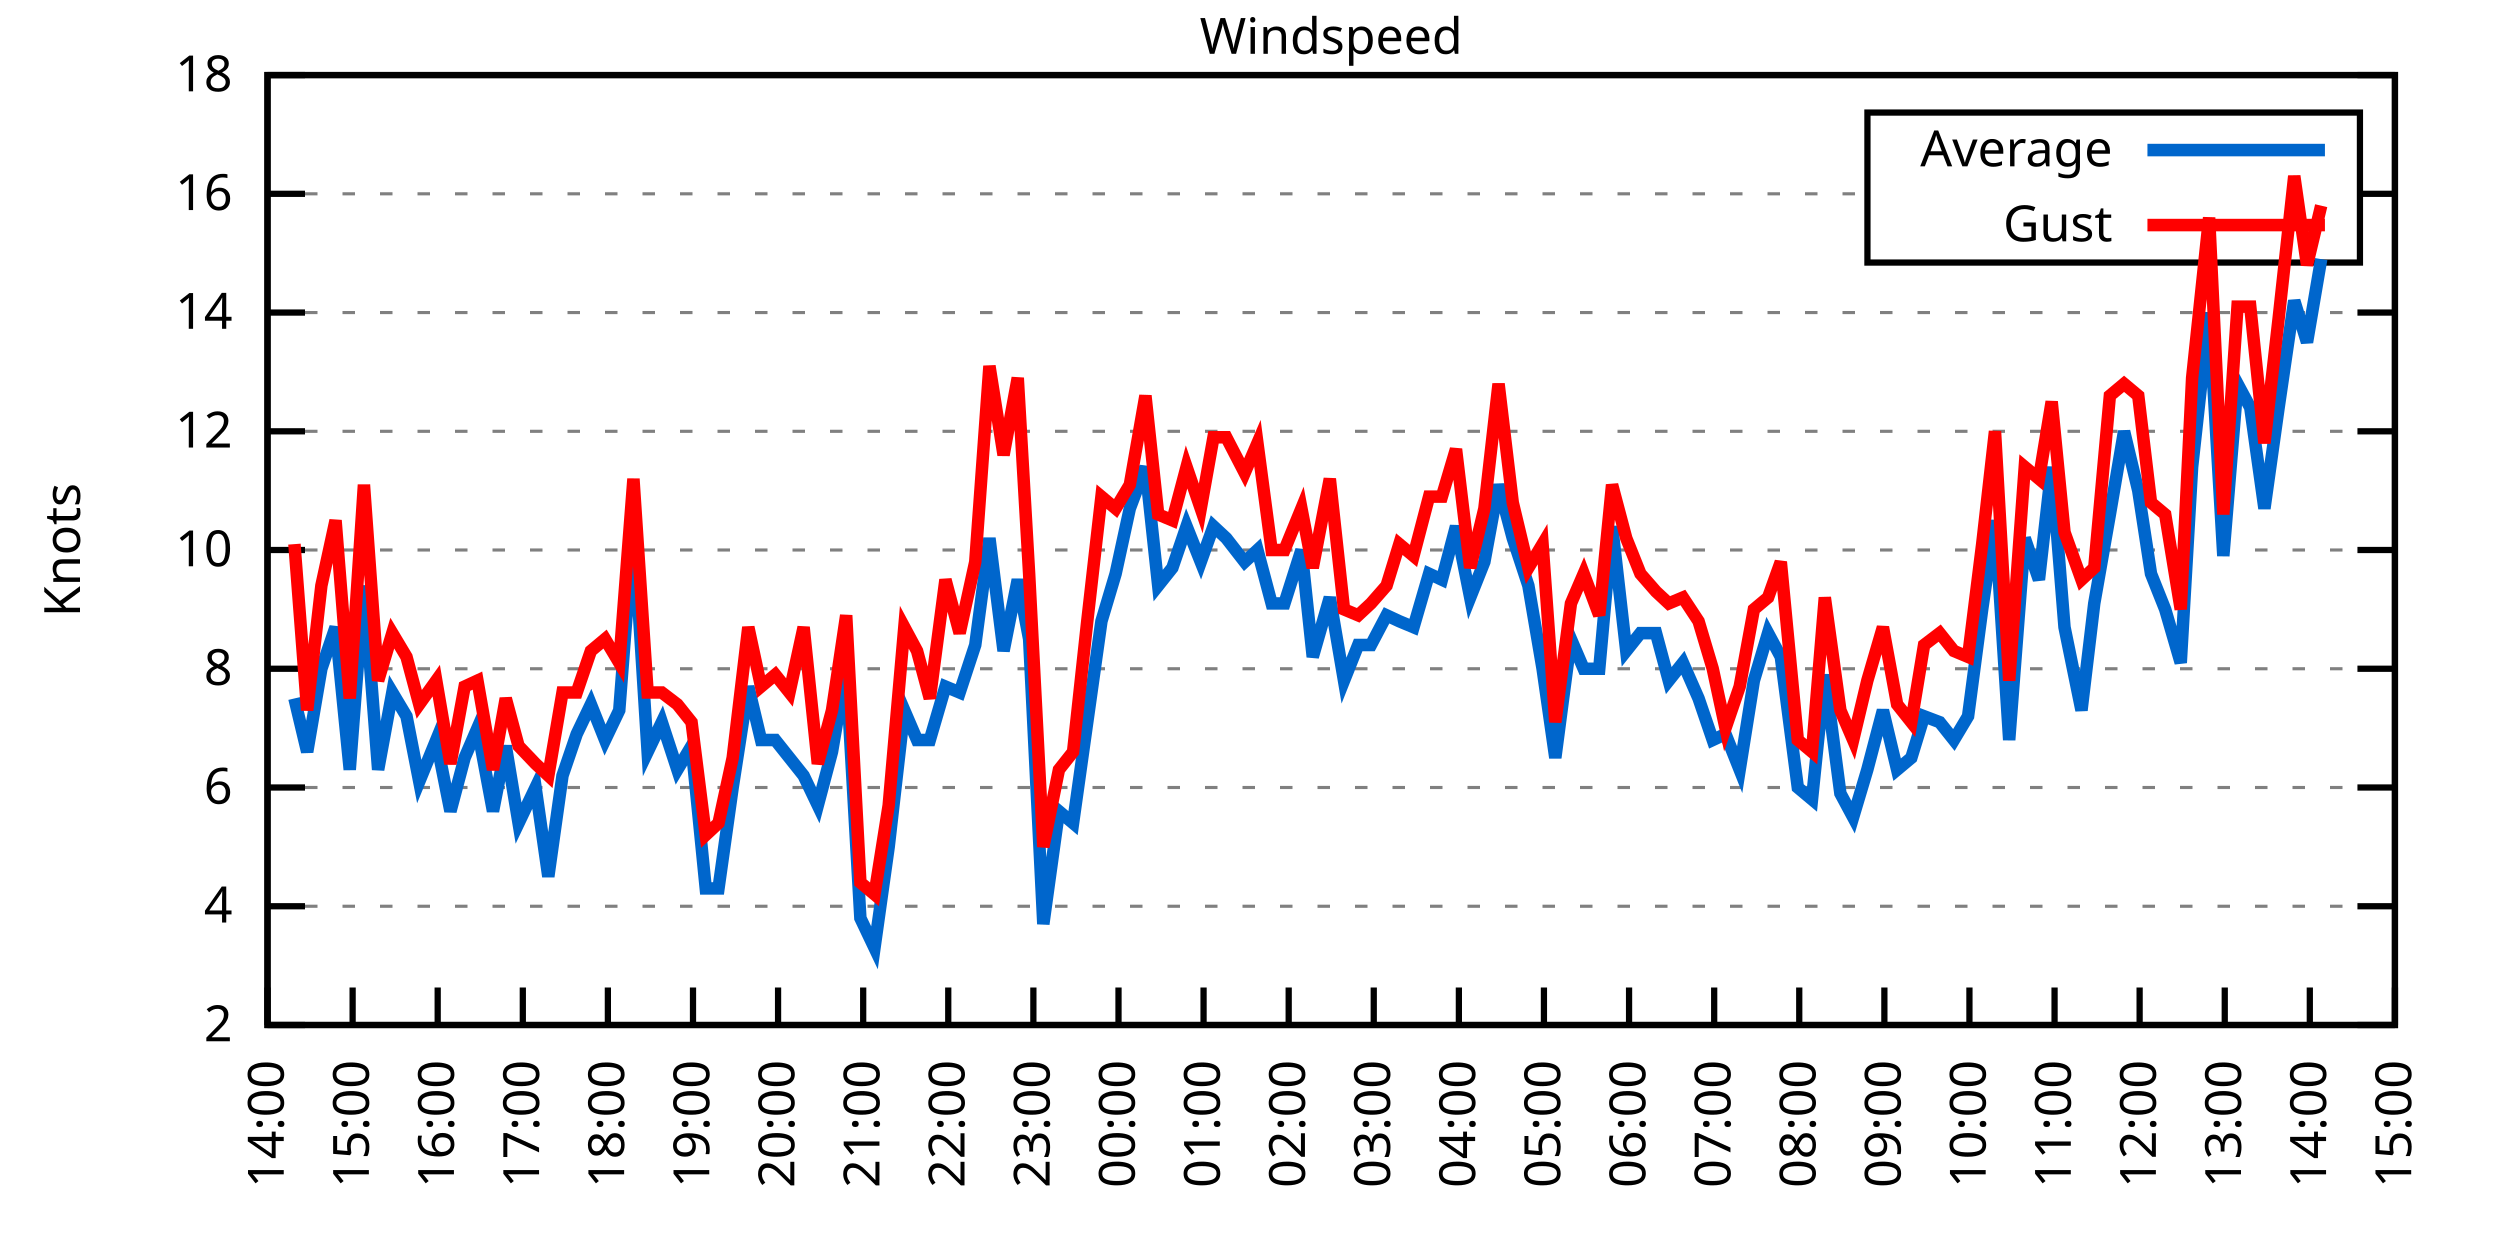
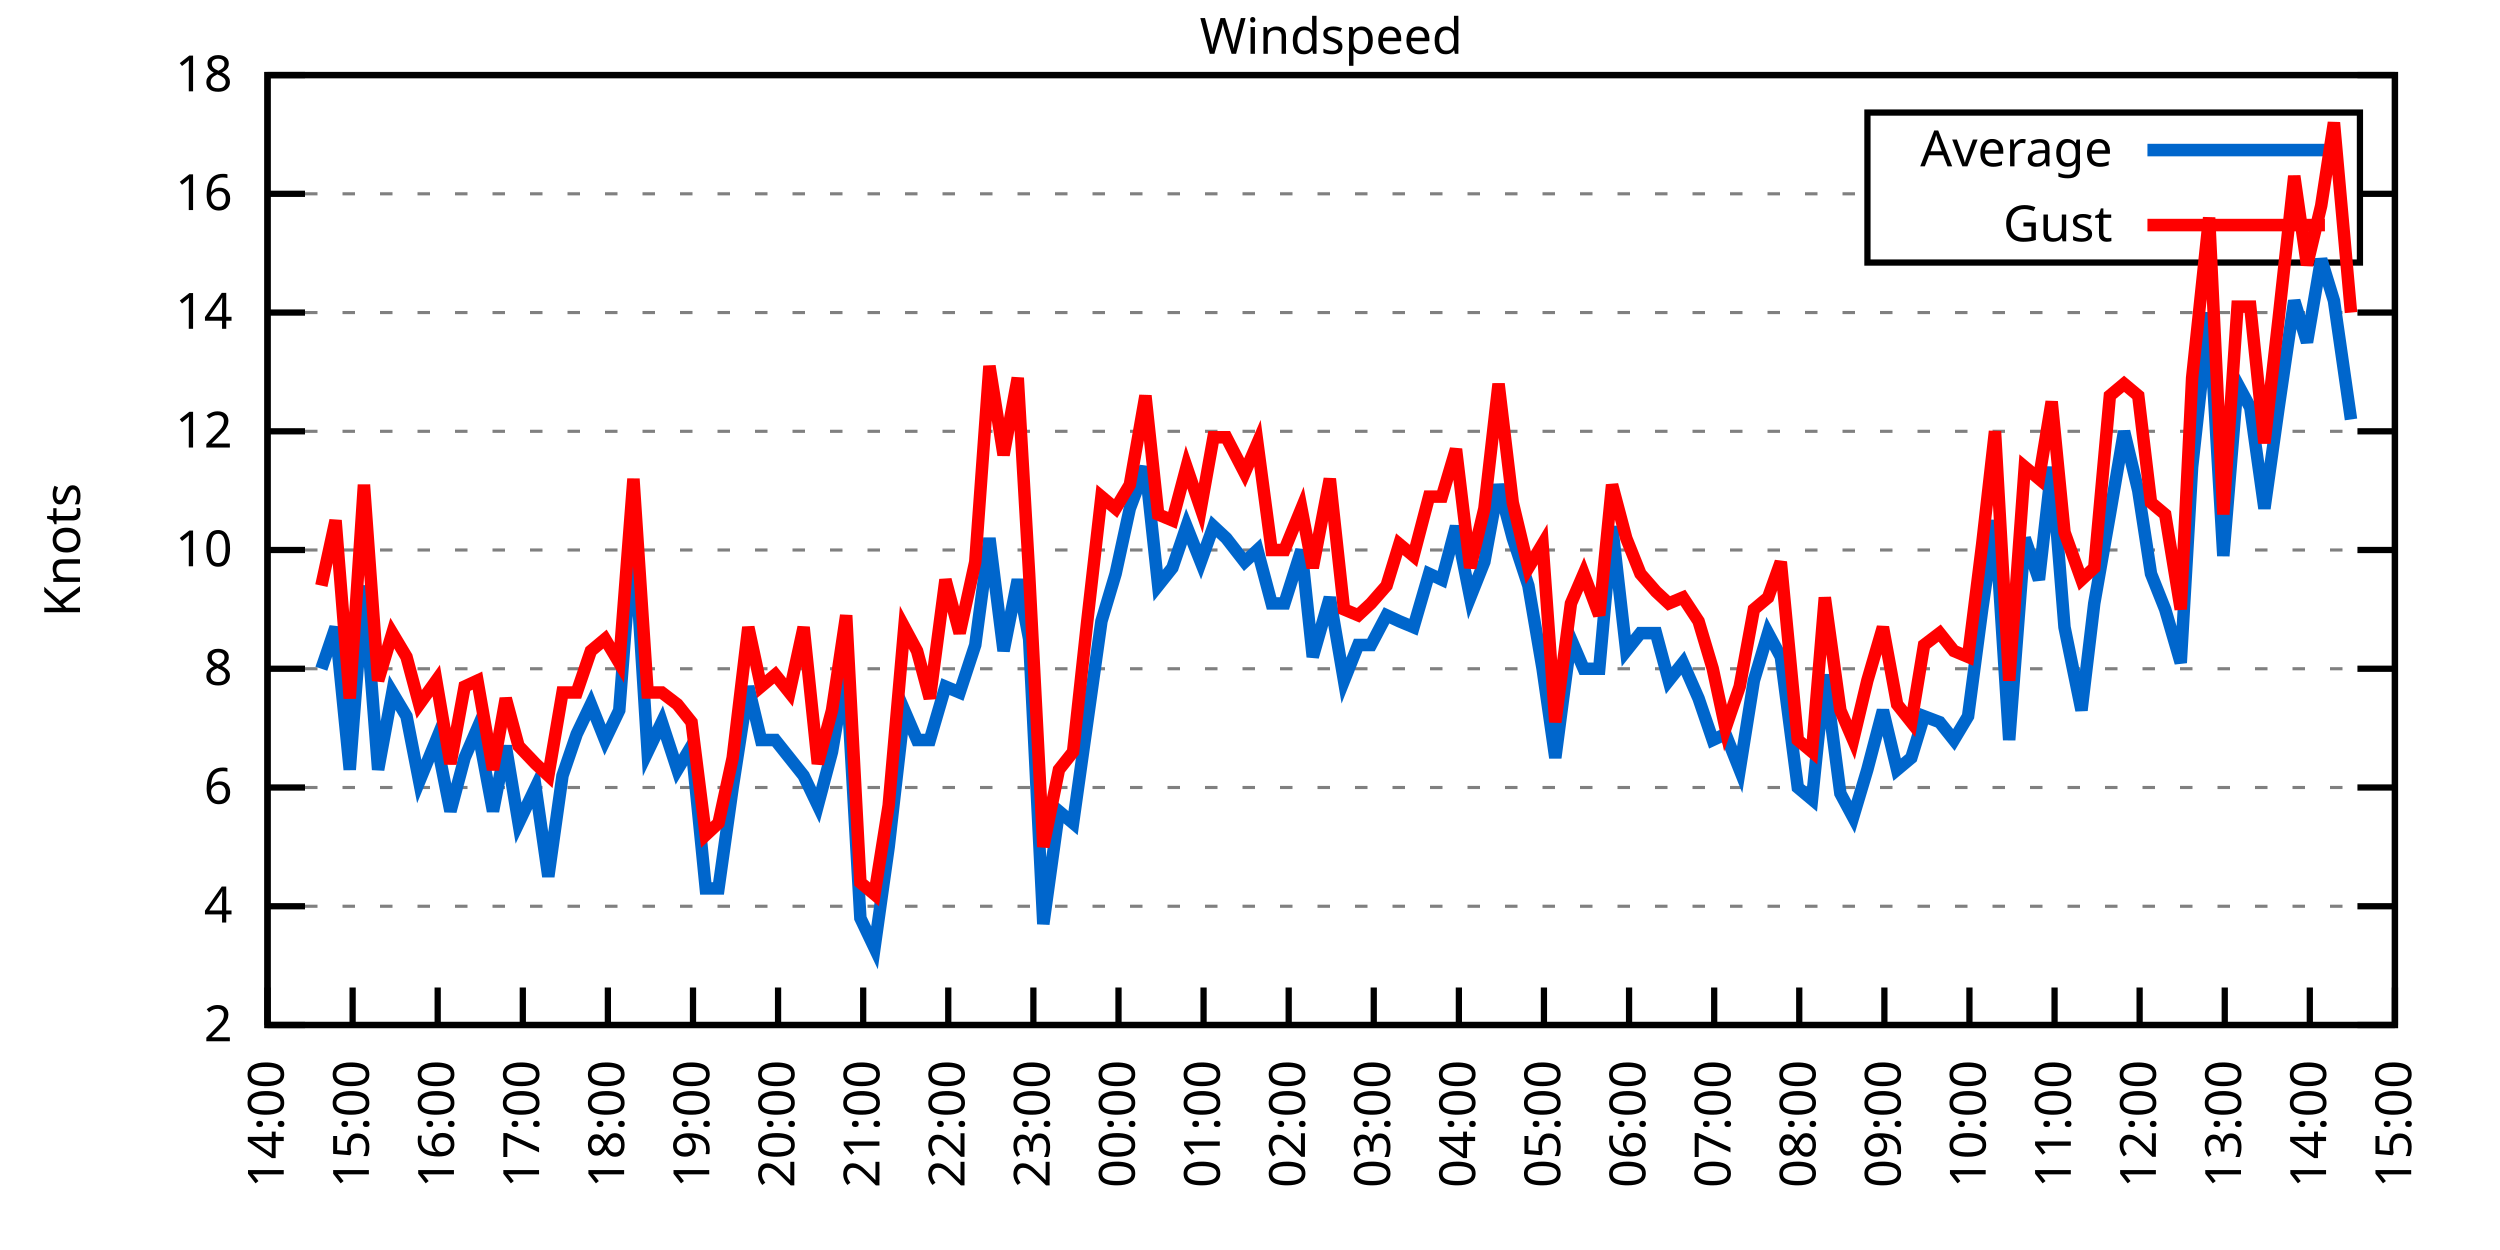
<svg xmlns="http://www.w3.org/2000/svg" xmlns:xlink="http://www.w3.org/1999/xlink" width="400" height="200" viewBox="0 0 400 200">
  <g id="gnuplot_canvas">
    <rect x="0" y="0" width="400" height="200" fill="none" />
    <defs>
      <circle id="gpDot" r="0.5" stroke-width="0.5" stroke="currentColor" />
      <path id="gpPt0" stroke-width="0.333" stroke="currentColor" d="M-1,0 h2 M0,-1 v2" />
      <path id="gpPt1" stroke-width="0.333" stroke="currentColor" d="M-1,-1 L1,1 M1,-1 L-1,1" />
      <path id="gpPt2" stroke-width="0.333" stroke="currentColor" d="M-1,0 L1,0 M0,-1 L0,1 M-1,-1 L1,1 M-1,1 L1,-1" />
      <rect id="gpPt3" stroke-width="0.333" stroke="currentColor" x="-1" y="-1" width="2" height="2" />
      <rect id="gpPt4" stroke-width="0.333" stroke="currentColor" fill="currentColor" x="-1" y="-1" width="2" height="2" />
      <circle id="gpPt5" stroke-width="0.333" stroke="currentColor" cx="0" cy="0" r="1" />
      <use xlink:href="#gpPt5" id="gpPt6" fill="currentColor" stroke="none" />
      <path id="gpPt7" stroke-width="0.333" stroke="currentColor" d="M0,-1.33 L-1.33,0.67 L1.33,0.67 z" />
      <use xlink:href="#gpPt7" id="gpPt8" fill="currentColor" stroke="none" />
      <use xlink:href="#gpPt7" id="gpPt9" stroke="currentColor" transform="rotate(180)" />
      <use xlink:href="#gpPt9" id="gpPt10" fill="currentColor" stroke="none" />
      <use xlink:href="#gpPt3" id="gpPt11" stroke="currentColor" transform="rotate(45)" />
      <use xlink:href="#gpPt11" id="gpPt12" fill="currentColor" stroke="none" />
      <path id="gpPt13" stroke-width="0.333" stroke="currentColor" d="M0,1.330 L1.265,0.411 L0.782,-1.067 L-0.782,-1.076 L-1.265,0.411 z" />
      <use xlink:href="#gpPt13" id="gpPt14" fill="currentColor" stroke="none" />
      <filter id="textbox" filterUnits="objectBoundingBox" x="0" y="0" height="1" width="1">
        <feFlood flood-color="white" flood-opacity="1" result="bgnd" />
        <feComposite in="SourceGraphic" in2="bgnd" operator="atop" />
      </filter>
      <filter id="greybox" filterUnits="objectBoundingBox" x="0" y="0" height="1" width="1">
        <feFlood flood-color="lightgrey" flood-opacity="1" result="grey" />
        <feComposite in="SourceGraphic" in2="grey" operator="atop" />
      </filter>
    </defs>
    <g fill="none" color="white" stroke="currentColor" stroke-width="1.00" stroke-linecap="butt" stroke-linejoin="miter">
</g>
    <g fill="none" color="black" stroke="currentColor" stroke-width="1.00" stroke-linecap="butt" stroke-linejoin="miter">
      <g stroke="none" shape-rendering="crispEdges">
        <polygon fill="rgb(255, 255, 255)" points="42.80,164.00 383.18,164.00 383.18,12.02 42.80,12.02 " />
      </g>
    </g>
    <g fill="none" color="black" stroke="currentColor" stroke-width="1.00" stroke-linecap="butt" stroke-linejoin="miter">
</g>
    <g fill="none" color="black" stroke="black" stroke-width="0.50" stroke-linecap="butt" stroke-linejoin="miter">
</g>
    <g fill="none" color="gray" stroke="currentColor" stroke-width="0.50" stroke-linecap="butt" stroke-linejoin="miter">
      <path stroke="gray" stroke-dasharray="2,4" class="gridline" d="M42.80,164.00 L383.19,164.00  " />
    </g>
    <g fill="none" color="gray" stroke="gray" stroke-width="1.00" stroke-linecap="butt" stroke-linejoin="miter">
</g>
    <g fill="none" color="black" stroke="currentColor" stroke-width="1.00" stroke-linecap="butt" stroke-linejoin="miter">
      <path stroke="black" d="M42.80,164.00 L48.80,164.00 M383.19,164.00 L377.19,164.00  " />
      <g transform="translate(37.20,166.60)" stroke="none" fill="black" font-family="Sans" font-size="8.00" text-anchor="end">
        <text>
          <tspan font-family="Sans"> 2</tspan>
        </text>
      </g>
    </g>
    <g fill="none" color="black" stroke="currentColor" stroke-width="1.00" stroke-linecap="butt" stroke-linejoin="miter">
</g>
    <g fill="none" color="black" stroke="black" stroke-width="0.50" stroke-linecap="butt" stroke-linejoin="miter">
</g>
    <g fill="none" color="gray" stroke="currentColor" stroke-width="0.50" stroke-linecap="butt" stroke-linejoin="miter">
      <path stroke="gray" stroke-dasharray="2,4" class="gridline" d="M42.80,145.00 L383.19,145.00  " />
    </g>
    <g fill="none" color="gray" stroke="gray" stroke-width="1.00" stroke-linecap="butt" stroke-linejoin="miter">
</g>
    <g fill="none" color="black" stroke="currentColor" stroke-width="1.00" stroke-linecap="butt" stroke-linejoin="miter">
      <path stroke="black" d="M42.80,145.00 L48.80,145.00 M383.19,145.00 L377.19,145.00  " />
      <g transform="translate(37.20,147.60)" stroke="none" fill="black" font-family="Sans" font-size="8.00" text-anchor="end">
        <text>
          <tspan font-family="Sans"> 4</tspan>
        </text>
      </g>
    </g>
    <g fill="none" color="black" stroke="currentColor" stroke-width="1.00" stroke-linecap="butt" stroke-linejoin="miter">
</g>
    <g fill="none" color="black" stroke="black" stroke-width="0.50" stroke-linecap="butt" stroke-linejoin="miter">
</g>
    <g fill="none" color="gray" stroke="currentColor" stroke-width="0.50" stroke-linecap="butt" stroke-linejoin="miter">
      <path stroke="gray" stroke-dasharray="2,4" class="gridline" d="M42.80,126.00 L383.19,126.00  " />
    </g>
    <g fill="none" color="gray" stroke="gray" stroke-width="1.00" stroke-linecap="butt" stroke-linejoin="miter">
</g>
    <g fill="none" color="black" stroke="currentColor" stroke-width="1.00" stroke-linecap="butt" stroke-linejoin="miter">
      <path stroke="black" d="M42.80,126.00 L48.80,126.00 M383.19,126.00 L377.19,126.00  " />
      <g transform="translate(37.20,128.60)" stroke="none" fill="black" font-family="Sans" font-size="8.00" text-anchor="end">
        <text>
          <tspan font-family="Sans"> 6</tspan>
        </text>
      </g>
    </g>
    <g fill="none" color="black" stroke="currentColor" stroke-width="1.00" stroke-linecap="butt" stroke-linejoin="miter">
</g>
    <g fill="none" color="black" stroke="black" stroke-width="0.50" stroke-linecap="butt" stroke-linejoin="miter">
</g>
    <g fill="none" color="gray" stroke="currentColor" stroke-width="0.50" stroke-linecap="butt" stroke-linejoin="miter">
      <path stroke="gray" stroke-dasharray="2,4" class="gridline" d="M42.80,107.00 L383.19,107.00  " />
    </g>
    <g fill="none" color="gray" stroke="gray" stroke-width="1.00" stroke-linecap="butt" stroke-linejoin="miter">
</g>
    <g fill="none" color="black" stroke="currentColor" stroke-width="1.00" stroke-linecap="butt" stroke-linejoin="miter">
      <path stroke="black" d="M42.80,107.00 L48.80,107.00 M383.19,107.00 L377.19,107.00  " />
      <g transform="translate(37.20,109.60)" stroke="none" fill="black" font-family="Sans" font-size="8.00" text-anchor="end">
        <text>
          <tspan font-family="Sans"> 8</tspan>
        </text>
      </g>
    </g>
    <g fill="none" color="black" stroke="currentColor" stroke-width="1.00" stroke-linecap="butt" stroke-linejoin="miter">
</g>
    <g fill="none" color="black" stroke="black" stroke-width="0.50" stroke-linecap="butt" stroke-linejoin="miter">
</g>
    <g fill="none" color="gray" stroke="currentColor" stroke-width="0.50" stroke-linecap="butt" stroke-linejoin="miter">
      <path stroke="gray" stroke-dasharray="2,4" class="gridline" d="M42.80,88.00 L383.19,88.00  " />
    </g>
    <g fill="none" color="gray" stroke="gray" stroke-width="1.00" stroke-linecap="butt" stroke-linejoin="miter">
</g>
    <g fill="none" color="black" stroke="currentColor" stroke-width="1.00" stroke-linecap="butt" stroke-linejoin="miter">
      <path stroke="black" d="M42.80,88.00 L48.80,88.00 M383.19,88.00 L377.19,88.00  " />
      <g transform="translate(37.20,90.60)" stroke="none" fill="black" font-family="Sans" font-size="8.00" text-anchor="end">
        <text>
          <tspan font-family="Sans"> 10</tspan>
        </text>
      </g>
    </g>
    <g fill="none" color="black" stroke="currentColor" stroke-width="1.00" stroke-linecap="butt" stroke-linejoin="miter">
</g>
    <g fill="none" color="black" stroke="black" stroke-width="0.50" stroke-linecap="butt" stroke-linejoin="miter">
</g>
    <g fill="none" color="gray" stroke="currentColor" stroke-width="0.50" stroke-linecap="butt" stroke-linejoin="miter">
      <path stroke="gray" stroke-dasharray="2,4" class="gridline" d="M42.80,69.01 L383.19,69.01  " />
    </g>
    <g fill="none" color="gray" stroke="gray" stroke-width="1.00" stroke-linecap="butt" stroke-linejoin="miter">
</g>
    <g fill="none" color="black" stroke="currentColor" stroke-width="1.00" stroke-linecap="butt" stroke-linejoin="miter">
      <path stroke="black" d="M42.80,69.01 L48.80,69.01 M383.19,69.01 L377.19,69.01  " />
      <g transform="translate(37.20,71.61)" stroke="none" fill="black" font-family="Sans" font-size="8.00" text-anchor="end">
        <text>
          <tspan font-family="Sans"> 12</tspan>
        </text>
      </g>
    </g>
    <g fill="none" color="black" stroke="currentColor" stroke-width="1.00" stroke-linecap="butt" stroke-linejoin="miter">
</g>
    <g fill="none" color="black" stroke="black" stroke-width="0.50" stroke-linecap="butt" stroke-linejoin="miter">
</g>
    <g fill="none" color="gray" stroke="currentColor" stroke-width="0.50" stroke-linecap="butt" stroke-linejoin="miter">
      <path stroke="gray" stroke-dasharray="2,4" class="gridline" d="M42.80,50.01 L383.19,50.01  " />
    </g>
    <g fill="none" color="gray" stroke="gray" stroke-width="1.00" stroke-linecap="butt" stroke-linejoin="miter">
</g>
    <g fill="none" color="black" stroke="currentColor" stroke-width="1.00" stroke-linecap="butt" stroke-linejoin="miter">
      <path stroke="black" d="M42.80,50.01 L48.80,50.01 M383.19,50.01 L377.19,50.01  " />
      <g transform="translate(37.20,52.61)" stroke="none" fill="black" font-family="Sans" font-size="8.00" text-anchor="end">
        <text>
          <tspan font-family="Sans"> 14</tspan>
        </text>
      </g>
    </g>
    <g fill="none" color="black" stroke="currentColor" stroke-width="1.00" stroke-linecap="butt" stroke-linejoin="miter">
</g>
    <g fill="none" color="black" stroke="black" stroke-width="0.50" stroke-linecap="butt" stroke-linejoin="miter">
</g>
    <g fill="none" color="gray" stroke="currentColor" stroke-width="0.50" stroke-linecap="butt" stroke-linejoin="miter">
      <path stroke="gray" stroke-dasharray="2,4" class="gridline" d="M42.80,31.01 L298.79,31.01 M377.59,31.01 L383.19,31.01  " />
    </g>
    <g fill="none" color="gray" stroke="gray" stroke-width="1.00" stroke-linecap="butt" stroke-linejoin="miter">
</g>
    <g fill="none" color="black" stroke="currentColor" stroke-width="1.00" stroke-linecap="butt" stroke-linejoin="miter">
      <path stroke="black" d="M42.80,31.01 L48.80,31.01 M383.19,31.01 L377.19,31.01  " />
      <g transform="translate(37.20,33.61)" stroke="none" fill="black" font-family="Sans" font-size="8.00" text-anchor="end">
        <text>
          <tspan font-family="Sans"> 16</tspan>
        </text>
      </g>
    </g>
    <g fill="none" color="black" stroke="currentColor" stroke-width="1.00" stroke-linecap="butt" stroke-linejoin="miter">
</g>
    <g fill="none" color="black" stroke="black" stroke-width="0.50" stroke-linecap="butt" stroke-linejoin="miter">
</g>
    <g fill="none" color="gray" stroke="currentColor" stroke-width="0.50" stroke-linecap="butt" stroke-linejoin="miter">
      <path stroke="gray" stroke-dasharray="2,4" class="gridline" d="M42.80,12.01 L383.19,12.01  " />
    </g>
    <g fill="none" color="gray" stroke="gray" stroke-width="1.00" stroke-linecap="butt" stroke-linejoin="miter">
</g>
    <g fill="none" color="black" stroke="currentColor" stroke-width="1.00" stroke-linecap="butt" stroke-linejoin="miter">
      <path stroke="black" d="M42.80,12.01 L48.80,12.01 M383.19,12.01 L377.19,12.01  " />
      <g transform="translate(37.20,14.61)" stroke="none" fill="black" font-family="Sans" font-size="8.00" text-anchor="end">
        <text>
          <tspan font-family="Sans"> 18</tspan>
        </text>
      </g>
    </g>
    <g fill="none" color="black" stroke="currentColor" stroke-width="1.00" stroke-linecap="butt" stroke-linejoin="miter">
      <path stroke="black" d="M42.80,164.00 L42.80,158.00  " />
      <g transform="translate(45.40,169.60) rotate(270.00)" stroke="none" fill="black" font-family="Sans" font-size="8.00" text-anchor="end">
        <text>
          <tspan font-family="Sans">14:00</tspan>
        </text>
      </g>
    </g>
    <g fill="none" color="black" stroke="currentColor" stroke-width="1.00" stroke-linecap="butt" stroke-linejoin="miter">
      <path stroke="black" d="M56.42,164.00 L56.42,158.00  " />
      <g transform="translate(59.02,169.60) rotate(270.00)" stroke="none" fill="black" font-family="Sans" font-size="8.00" text-anchor="end">
        <text>
          <tspan font-family="Sans">15:00</tspan>
        </text>
      </g>
    </g>
    <g fill="none" color="black" stroke="currentColor" stroke-width="1.00" stroke-linecap="butt" stroke-linejoin="miter">
      <path stroke="black" d="M70.03,164.00 L70.03,158.00  " />
      <g transform="translate(72.63,169.60) rotate(270.00)" stroke="none" fill="black" font-family="Sans" font-size="8.00" text-anchor="end">
        <text>
          <tspan font-family="Sans">16:00</tspan>
        </text>
      </g>
    </g>
    <g fill="none" color="black" stroke="currentColor" stroke-width="1.00" stroke-linecap="butt" stroke-linejoin="miter">
      <path stroke="black" d="M83.65,164.00 L83.65,158.00  " />
      <g transform="translate(86.25,169.60) rotate(270.00)" stroke="none" fill="black" font-family="Sans" font-size="8.00" text-anchor="end">
        <text>
          <tspan font-family="Sans">17:00</tspan>
        </text>
      </g>
    </g>
    <g fill="none" color="black" stroke="currentColor" stroke-width="1.00" stroke-linecap="butt" stroke-linejoin="miter">
      <path stroke="black" d="M97.26,164.00 L97.26,158.00  " />
      <g transform="translate(99.86,169.60) rotate(270.00)" stroke="none" fill="black" font-family="Sans" font-size="8.00" text-anchor="end">
        <text>
          <tspan font-family="Sans">18:00</tspan>
        </text>
      </g>
    </g>
    <g fill="none" color="black" stroke="currentColor" stroke-width="1.00" stroke-linecap="butt" stroke-linejoin="miter">
      <path stroke="black" d="M110.88,164.00 L110.88,158.00  " />
      <g transform="translate(113.48,169.60) rotate(270.00)" stroke="none" fill="black" font-family="Sans" font-size="8.00" text-anchor="end">
        <text>
          <tspan font-family="Sans">19:00</tspan>
        </text>
      </g>
    </g>
    <g fill="none" color="black" stroke="currentColor" stroke-width="1.00" stroke-linecap="butt" stroke-linejoin="miter">
      <path stroke="black" d="M124.49,164.00 L124.49,158.00  " />
      <g transform="translate(127.09,169.60) rotate(270.00)" stroke="none" fill="black" font-family="Sans" font-size="8.00" text-anchor="end">
        <text>
          <tspan font-family="Sans">20:00</tspan>
        </text>
      </g>
    </g>
    <g fill="none" color="black" stroke="currentColor" stroke-width="1.00" stroke-linecap="butt" stroke-linejoin="miter">
      <path stroke="black" d="M138.11,164.00 L138.11,158.00  " />
      <g transform="translate(140.71,169.60) rotate(270.00)" stroke="none" fill="black" font-family="Sans" font-size="8.00" text-anchor="end">
        <text>
          <tspan font-family="Sans">21:00</tspan>
        </text>
      </g>
    </g>
    <g fill="none" color="black" stroke="currentColor" stroke-width="1.00" stroke-linecap="butt" stroke-linejoin="miter">
      <path stroke="black" d="M151.72,164.00 L151.72,158.00  " />
      <g transform="translate(154.32,169.60) rotate(270.00)" stroke="none" fill="black" font-family="Sans" font-size="8.00" text-anchor="end">
        <text>
          <tspan font-family="Sans">22:00</tspan>
        </text>
      </g>
    </g>
    <g fill="none" color="black" stroke="currentColor" stroke-width="1.00" stroke-linecap="butt" stroke-linejoin="miter">
      <path stroke="black" d="M165.34,164.00 L165.34,158.00  " />
      <g transform="translate(167.94,169.60) rotate(270.00)" stroke="none" fill="black" font-family="Sans" font-size="8.00" text-anchor="end">
        <text>
          <tspan font-family="Sans">23:00</tspan>
        </text>
      </g>
    </g>
    <g fill="none" color="black" stroke="currentColor" stroke-width="1.00" stroke-linecap="butt" stroke-linejoin="miter">
      <path stroke="black" d="M178.96,164.00 L178.96,158.00  " />
      <g transform="translate(181.56,169.60) rotate(270.00)" stroke="none" fill="black" font-family="Sans" font-size="8.00" text-anchor="end">
        <text>
          <tspan font-family="Sans">00:00</tspan>
        </text>
      </g>
    </g>
    <g fill="none" color="black" stroke="currentColor" stroke-width="1.00" stroke-linecap="butt" stroke-linejoin="miter">
      <path stroke="black" d="M192.57,164.00 L192.57,158.00  " />
      <g transform="translate(195.17,169.60) rotate(270.00)" stroke="none" fill="black" font-family="Sans" font-size="8.00" text-anchor="end">
        <text>
          <tspan font-family="Sans">01:00</tspan>
        </text>
      </g>
    </g>
    <g fill="none" color="black" stroke="currentColor" stroke-width="1.00" stroke-linecap="butt" stroke-linejoin="miter">
      <path stroke="black" d="M206.19,164.00 L206.19,158.00  " />
      <g transform="translate(208.79,169.60) rotate(270.00)" stroke="none" fill="black" font-family="Sans" font-size="8.00" text-anchor="end">
        <text>
          <tspan font-family="Sans">02:00</tspan>
        </text>
      </g>
    </g>
    <g fill="none" color="black" stroke="currentColor" stroke-width="1.00" stroke-linecap="butt" stroke-linejoin="miter">
      <path stroke="black" d="M219.80,164.00 L219.80,158.00  " />
      <g transform="translate(222.40,169.60) rotate(270.00)" stroke="none" fill="black" font-family="Sans" font-size="8.00" text-anchor="end">
        <text>
          <tspan font-family="Sans">03:00</tspan>
        </text>
      </g>
    </g>
    <g fill="none" color="black" stroke="currentColor" stroke-width="1.00" stroke-linecap="butt" stroke-linejoin="miter">
      <path stroke="black" d="M233.42,164.00 L233.42,158.00  " />
      <g transform="translate(236.02,169.60) rotate(270.00)" stroke="none" fill="black" font-family="Sans" font-size="8.00" text-anchor="end">
        <text>
          <tspan font-family="Sans">04:00</tspan>
        </text>
      </g>
    </g>
    <g fill="none" color="black" stroke="currentColor" stroke-width="1.00" stroke-linecap="butt" stroke-linejoin="miter">
      <path stroke="black" d="M247.03,164.00 L247.03,158.00  " />
      <g transform="translate(249.63,169.60) rotate(270.00)" stroke="none" fill="black" font-family="Sans" font-size="8.00" text-anchor="end">
        <text>
          <tspan font-family="Sans">05:00</tspan>
        </text>
      </g>
    </g>
    <g fill="none" color="black" stroke="currentColor" stroke-width="1.00" stroke-linecap="butt" stroke-linejoin="miter">
      <path stroke="black" d="M260.65,164.00 L260.65,158.00  " />
      <g transform="translate(263.25,169.60) rotate(270.00)" stroke="none" fill="black" font-family="Sans" font-size="8.00" text-anchor="end">
        <text>
          <tspan font-family="Sans">06:00</tspan>
        </text>
      </g>
    </g>
    <g fill="none" color="black" stroke="currentColor" stroke-width="1.00" stroke-linecap="butt" stroke-linejoin="miter">
      <path stroke="black" d="M274.27,164.00 L274.27,158.00  " />
      <g transform="translate(276.87,169.60) rotate(270.00)" stroke="none" fill="black" font-family="Sans" font-size="8.00" text-anchor="end">
        <text>
          <tspan font-family="Sans">07:00</tspan>
        </text>
      </g>
    </g>
    <g fill="none" color="black" stroke="currentColor" stroke-width="1.00" stroke-linecap="butt" stroke-linejoin="miter">
      <path stroke="black" d="M287.88,164.00 L287.88,158.00  " />
      <g transform="translate(290.48,169.60) rotate(270.00)" stroke="none" fill="black" font-family="Sans" font-size="8.00" text-anchor="end">
        <text>
          <tspan font-family="Sans">08:00</tspan>
        </text>
      </g>
    </g>
    <g fill="none" color="black" stroke="currentColor" stroke-width="1.00" stroke-linecap="butt" stroke-linejoin="miter">
      <path stroke="black" d="M301.50,164.00 L301.50,158.00  " />
      <g transform="translate(304.10,169.60) rotate(270.00)" stroke="none" fill="black" font-family="Sans" font-size="8.00" text-anchor="end">
        <text>
          <tspan font-family="Sans">09:00</tspan>
        </text>
      </g>
    </g>
    <g fill="none" color="black" stroke="currentColor" stroke-width="1.00" stroke-linecap="butt" stroke-linejoin="miter">
      <path stroke="black" d="M315.11,164.00 L315.11,158.00  " />
      <g transform="translate(317.71,169.60) rotate(270.00)" stroke="none" fill="black" font-family="Sans" font-size="8.00" text-anchor="end">
        <text>
          <tspan font-family="Sans">10:00</tspan>
        </text>
      </g>
    </g>
    <g fill="none" color="black" stroke="currentColor" stroke-width="1.00" stroke-linecap="butt" stroke-linejoin="miter">
      <path stroke="black" d="M328.73,164.00 L328.73,158.00  " />
      <g transform="translate(331.33,169.60) rotate(270.00)" stroke="none" fill="black" font-family="Sans" font-size="8.00" text-anchor="end">
        <text>
          <tspan font-family="Sans">11:00</tspan>
        </text>
      </g>
    </g>
    <g fill="none" color="black" stroke="currentColor" stroke-width="1.00" stroke-linecap="butt" stroke-linejoin="miter">
      <path stroke="black" d="M342.34,164.00 L342.34,158.00  " />
      <g transform="translate(344.94,169.60) rotate(270.00)" stroke="none" fill="black" font-family="Sans" font-size="8.00" text-anchor="end">
        <text>
          <tspan font-family="Sans">12:00</tspan>
        </text>
      </g>
    </g>
    <g fill="none" color="black" stroke="currentColor" stroke-width="1.00" stroke-linecap="butt" stroke-linejoin="miter">
      <path stroke="black" d="M355.96,164.00 L355.96,158.00  " />
      <g transform="translate(358.56,169.60) rotate(270.00)" stroke="none" fill="black" font-family="Sans" font-size="8.00" text-anchor="end">
        <text>
          <tspan font-family="Sans">13:00</tspan>
        </text>
      </g>
    </g>
    <g fill="none" color="black" stroke="currentColor" stroke-width="1.00" stroke-linecap="butt" stroke-linejoin="miter">
      <path stroke="black" d="M369.57,164.00 L369.57,158.00  " />
      <g transform="translate(372.17,169.60) rotate(270.00)" stroke="none" fill="black" font-family="Sans" font-size="8.00" text-anchor="end">
        <text>
          <tspan font-family="Sans">14:00</tspan>
        </text>
      </g>
    </g>
    <g fill="none" color="black" stroke="currentColor" stroke-width="1.00" stroke-linecap="butt" stroke-linejoin="miter">
      <path stroke="black" d="M383.19,164.00 L383.19,158.00  " />
      <g transform="translate(385.79,169.60) rotate(270.00)" stroke="none" fill="black" font-family="Sans" font-size="8.00" text-anchor="end">
        <text>
          <tspan font-family="Sans">15:00</tspan>
        </text>
      </g>
    </g>
    <g fill="none" color="black" stroke="currentColor" stroke-width="1.00" stroke-linecap="butt" stroke-linejoin="miter">
</g>
    <g fill="none" color="black" stroke="currentColor" stroke-width="1.00" stroke-linecap="butt" stroke-linejoin="miter">
      <path stroke="black" d="M42.80,12.01 L42.80,164.00 L383.19,164.00 L383.19,12.01 L42.80,12.01 Z  " />
    </g>
    <g fill="none" color="black" stroke="currentColor" stroke-width="1.00" stroke-linecap="butt" stroke-linejoin="miter">
</g>
    <g fill="none" color="black" stroke="currentColor" stroke-width="1.00" stroke-linecap="butt" stroke-linejoin="miter">
      <path stroke="black" d="M298.79,42.01 L298.79,18.01 L377.59,18.01 L377.59,42.01 L298.79,42.01 Z  " />
    </g>
    <g id="Windspeed_plot_1">
      <g fill="none" color="white" stroke="black" stroke-width="2.00" stroke-linecap="butt" stroke-linejoin="miter">
</g>
      <g fill="none" color="black" stroke="currentColor" stroke-width="2.00" stroke-linecap="butt" stroke-linejoin="miter">
        <g transform="translate(337.99,26.61)" stroke="none" fill="black" font-family="Sans" font-size="8.00" text-anchor="end">
          <text>
            <tspan font-family="Sans">Average</tspan>
          </text>
        </g>
      </g>
      <g fill="none" color="black" stroke="currentColor" stroke-width="2.00" stroke-linecap="butt" stroke-linejoin="miter">
-         <path stroke="rgb(  0, 102, 204)" d="M343.59,24.01 L371.99,24.01 M47.11,111.75 L49.15,120.30 L51.42,107.00 L53.69,100.35 L55.96,123.15 L58.23,93.70   L60.50,123.15 L62.77,110.80 L65.04,114.60 L67.08,125.05 L69.80,118.40 L72.07,129.80 L74.34,121.25 L76.39,116.50   L78.88,129.80 L80.92,119.35 L82.97,131.70 L85.69,126.00 L87.73,140.25 L90.00,124.10 L92.27,117.45 L94.54,112.70   L96.81,118.40 L99.08,113.65 L101.35,84.21 L103.62,120.30 L105.89,115.55 L108.38,123.15 L110.65,119.35 L112.92,142.15   L114.96,142.15 L117.23,126.00 L119.73,109.85 L121.77,118.40 L124.04,118.40 L126.31,121.25 L128.58,124.10 L130.85,128.85   L133.12,120.30 L135.39,107.00 L137.66,146.90 L139.92,151.65 L142.19,135.50 L144.69,113.65 L146.73,118.40 L148.77,118.40   L151.27,109.85 L153.54,110.80 L156.04,103.20 L158.31,86.11 L160.57,104.15 L162.84,92.75 L164.66,102.25 L166.93,147.85   L169.43,129.80 L171.69,131.70 L173.96,115.55 L176.23,99.40 L178.50,91.80 L180.77,81.36 L183.27,74.71 L185.31,93.70   L187.58,90.85 L189.85,84.21 L192.12,89.90 L194.16,84.21 L196.20,86.11 L199.15,89.90 L201.19,88.00 L203.46,96.55   L205.51,96.55 L208.23,88.00 L210.04,105.10 L212.77,95.60 L215.04,108.90 L217.31,103.20 L219.35,103.20 L221.85,98.45   L223.89,99.40 L226.16,100.35 L228.65,91.80 L230.70,92.75 L232.96,84.21 L235.23,95.60 L237.50,89.90 L239.77,77.56   L242.04,86.11 L244.54,93.70 L246.81,107.00 L248.85,121.25 L251.35,102.25 L253.39,107.00 L255.88,107.00 L257.93,84.21   L260.20,104.15 L262.47,101.30 L264.96,101.30 L267.00,108.90 L269.27,106.05 L271.77,111.75 L274.04,118.40 L276.08,117.45   L278.35,123.15 L280.62,108.90 L282.89,101.30 L284.93,105.10 L287.65,126.00 L289.92,127.90 L291.97,107.95 L294.46,126.95   L296.50,130.75 L298.77,123.15 L301.27,113.65 L303.54,123.15 L305.81,121.25 L307.85,114.60 L310.35,115.55 L312.62,118.40   L314.89,114.60 L317.15,97.50 L319.20,83.26 L321.47,118.40 L323.96,86.11 L326.23,92.75 L328.27,74.71 L330.32,100.35   L333.04,113.65 L335.08,96.55 L337.58,82.31 L339.85,69.01 L342.12,78.51 L344.16,91.80 L346.43,97.50 L348.92,106.05   L350.74,74.71 L353.46,50.01 L355.73,88.95 L358.00,61.41 L360.04,65.21 L362.31,81.36 L364.58,65.21 L367.08,48.11   L369.12,54.76 L371.39,41.46  " />
+         <path stroke="rgb(  0, 102, 204)" d="M343.59,24.01 L371.99,24.01 M51.42,107.00 L53.69,100.35 L55.96,123.15 L58.23,93.70 L60.50,123.15 L62.77,110.80   L65.04,114.60 L67.08,125.05 L69.80,118.40 L72.07,129.80 L74.34,121.25 L76.39,116.50 L78.88,129.80 L80.92,119.35   L82.97,131.70 L85.69,126.00 L87.73,140.25 L90.00,124.10 L92.27,117.45 L94.54,112.70 L96.81,118.40 L99.08,113.65   L101.35,84.21 L103.62,120.30 L105.89,115.55 L108.38,123.15 L110.65,119.35 L112.92,142.15 L114.96,142.15 L117.23,126.00   L119.73,109.85 L121.77,118.40 L124.04,118.40 L126.31,121.25 L128.58,124.10 L130.85,128.85 L133.12,120.30 L135.39,107.00   L137.66,146.90 L139.92,151.65 L142.19,135.50 L144.69,113.65 L146.73,118.40 L148.77,118.40 L151.27,109.85 L153.54,110.80   L156.04,103.20 L158.31,86.11 L160.57,104.15 L162.84,92.75 L164.66,102.25 L166.93,147.85 L169.43,129.80 L171.69,131.70   L173.96,115.55 L176.23,99.40 L178.50,91.80 L180.77,81.36 L183.27,74.71 L185.31,93.70 L187.58,90.85 L189.85,84.21   L192.12,89.90 L194.16,84.21 L196.20,86.11 L199.15,89.90 L201.19,88.00 L203.46,96.55 L205.51,96.55 L208.23,88.00   L210.04,105.10 L212.77,95.60 L215.04,108.90 L217.31,103.20 L219.35,103.20 L221.85,98.45 L223.89,99.40 L226.16,100.35   L228.65,91.80 L230.70,92.75 L232.96,84.21 L235.23,95.60 L237.50,89.90 L239.77,77.56 L242.04,86.11 L244.54,93.70   L246.81,107.00 L248.85,121.25 L251.35,102.25 L253.39,107.00 L255.88,107.00 L257.93,84.21 L260.20,104.15 L262.47,101.30   L264.96,101.30 L267.00,108.90 L269.27,106.05 L271.77,111.75 L274.04,118.40 L276.08,117.45 L278.35,123.15 L280.62,108.90   L282.89,101.30 L284.93,105.10 L287.65,126.00 L289.92,127.90 L291.97,107.95 L294.46,126.95 L296.50,130.75 L298.77,123.15   L301.27,113.65 L303.54,123.15 L305.81,121.25 L307.85,114.60 L310.35,115.55 L312.62,118.40 L314.89,114.60 L317.15,97.50   L319.20,83.26 L321.47,118.40 L323.96,86.11 L326.23,92.75 L328.27,74.71 L330.32,100.35 L333.04,113.65 L335.08,96.55   L337.58,82.31 L339.85,69.01 L342.12,78.51 L344.16,91.80 L346.43,97.50 L348.92,106.05 L350.74,74.71 L353.46,50.01   L355.73,88.95 L358.00,61.41 L360.04,65.21 L362.31,81.36 L364.58,65.21 L367.08,48.11 L369.12,54.76 L371.39,41.46   L373.43,48.11 L376.16,67.11  " />
      </g>
    </g>
    <g id="Windspeed_plot_2">
      <g fill="none" color="black" stroke="currentColor" stroke-width="2.00" stroke-linecap="butt" stroke-linejoin="miter">
        <g transform="translate(337.99,38.61)" stroke="none" fill="black" font-family="Sans" font-size="8.00" text-anchor="end">
          <text>
            <tspan font-family="Sans">Gust</tspan>
          </text>
        </g>
      </g>
      <g fill="none" color="black" stroke="currentColor" stroke-width="2.00" stroke-linecap="butt" stroke-linejoin="miter">
-         <path stroke="rgb(255,   0,   0)" d="M343.59,36.01 L371.99,36.01 M47.11,87.06 L49.15,113.65 L51.42,93.70 L53.69,83.26 L55.96,111.75 L58.23,77.56   L60.50,108.90 L62.77,101.30 L65.04,105.10 L67.08,112.70 L69.80,108.90 L72.07,122.20 L74.34,109.85 L76.39,108.90   L78.88,123.15 L80.92,111.75 L82.97,119.35 L85.69,122.20 L87.73,124.10 L90.00,110.80 L92.27,110.80 L94.54,104.15   L96.81,102.25 L99.08,106.05 L101.35,76.61 L103.62,110.80 L105.89,110.80 L108.38,112.70 L110.65,115.55 L112.92,133.60   L114.96,131.70 L117.23,121.25 L119.73,100.35 L121.77,109.85 L124.04,107.95 L126.31,110.80 L128.58,100.35 L130.85,122.20   L133.12,113.65 L135.39,98.45 L137.66,141.20 L139.92,143.10 L142.19,128.85 L144.69,100.35 L146.73,104.15 L148.77,111.75   L151.27,92.75 L153.54,101.30 L156.04,89.90 L158.31,58.56 L160.57,72.81 L162.84,60.46 L164.66,91.80 L166.93,135.50   L169.43,123.15 L171.69,120.30 L173.96,99.40 L176.23,79.46 L178.50,81.36 L180.77,77.56 L183.27,63.31 L185.31,82.31   L187.58,83.26 L189.85,74.71 L192.12,81.36 L194.16,69.96 L196.20,69.96 L199.15,75.66 L201.19,70.91 L203.46,88.00   L205.51,88.00 L208.23,81.36 L210.04,90.85 L212.77,76.61 L215.04,97.50 L217.31,98.45 L219.35,96.55 L221.85,93.70   L223.89,87.06 L226.16,88.95 L228.65,79.46 L230.70,79.46 L232.96,71.86 L235.23,90.85 L237.50,81.36 L239.77,61.41   L242.04,80.41 L244.54,90.85 L246.81,87.06 L248.85,115.55 L251.35,96.55 L253.39,91.80 L255.88,98.45 L257.93,77.56   L260.20,86.11 L262.47,91.80 L264.96,94.65 L267.00,96.55 L269.27,95.60 L271.77,99.40 L274.04,107.00 L276.08,116.50   L278.35,109.85 L280.62,97.50 L282.89,95.60 L284.93,89.90 L287.65,118.40 L289.92,120.30 L291.97,95.60 L294.46,113.65   L296.50,118.40 L298.77,108.90 L301.27,100.35 L303.54,112.70 L305.81,115.55 L307.85,103.20 L310.35,101.30 L312.62,104.15   L314.89,105.10 L317.15,87.06 L319.20,69.01 L321.47,108.90 L323.96,74.71 L326.23,76.61 L328.27,64.26 L330.32,85.16   L333.04,92.75 L335.08,90.85 L337.58,63.31 L339.85,61.41 L342.12,63.31 L344.16,80.41 L346.43,82.31 L348.92,97.50   L350.74,60.46 L353.46,34.81 L355.73,82.31 L358.00,49.06 L360.04,49.06 L362.31,70.91 L364.58,50.96 L367.08,28.16   L369.12,42.41 L371.39,32.91  " />
+         <path stroke="rgb(255,   0,   0)" d="M343.59,36.01 L371.99,36.01 M51.42,93.70 L53.69,83.26 L55.96,111.75 L58.23,77.56 L60.50,108.90 L62.77,101.30   L65.04,105.10 L67.08,112.70 L69.80,108.90 L72.07,122.20 L74.34,109.85 L76.39,108.90 L78.88,123.15 L80.92,111.75   L82.97,119.35 L85.69,122.20 L87.73,124.10 L90.00,110.80 L92.27,110.80 L94.54,104.15 L96.81,102.25 L99.08,106.05   L101.35,76.61 L103.62,110.80 L105.89,110.80 L108.38,112.70 L110.65,115.55 L112.92,133.60 L114.96,131.70 L117.23,121.25   L119.73,100.35 L121.77,109.85 L124.04,107.95 L126.31,110.80 L128.58,100.35 L130.85,122.20 L133.12,113.65 L135.39,98.45   L137.66,141.20 L139.92,143.10 L142.19,128.85 L144.69,100.35 L146.73,104.15 L148.77,111.75 L151.27,92.75 L153.54,101.30   L156.04,89.90 L158.31,58.56 L160.57,72.81 L162.84,60.46 L164.66,91.80 L166.93,135.50 L169.43,123.15 L171.69,120.30   L173.96,99.40 L176.23,79.46 L178.50,81.36 L180.77,77.56 L183.27,63.31 L185.31,82.31 L187.58,83.26 L189.85,74.71   L192.12,81.36 L194.16,69.96 L196.20,69.96 L199.15,75.66 L201.19,70.91 L203.46,88.00 L205.51,88.00 L208.23,81.36   L210.04,90.85 L212.77,76.61 L215.04,97.50 L217.31,98.45 L219.35,96.55 L221.85,93.70 L223.89,87.06 L226.16,88.95   L228.65,79.46 L230.70,79.46 L232.96,71.86 L235.23,90.85 L237.50,81.36 L239.77,61.41 L242.04,80.41 L244.54,90.85   L246.81,87.06 L248.85,115.55 L251.35,96.55 L253.39,91.80 L255.88,98.45 L257.93,77.56 L260.20,86.11 L262.47,91.80   L264.96,94.65 L267.00,96.55 L269.27,95.60 L271.77,99.40 L274.04,107.00 L276.08,116.50 L278.35,109.85 L280.62,97.50   L282.89,95.60 L284.93,89.90 L287.65,118.40 L289.92,120.30 L291.97,95.60 L294.46,113.65 L296.50,118.40 L298.77,108.90   L301.27,100.35 L303.54,112.70 L305.81,115.55 L307.85,103.20 L310.35,101.30 L312.62,104.15 L314.89,105.10 L317.15,87.06   L319.20,69.01 L321.47,108.90 L323.96,74.71 L326.23,76.61 L328.27,64.26 L330.32,85.16 L333.04,92.75 L335.08,90.85   L337.58,63.31 L339.85,61.41 L342.12,63.31 L344.16,80.41 L346.43,82.31 L348.92,97.50 L350.74,60.46 L353.46,34.81   L355.73,82.31 L358.00,49.06 L360.04,49.06 L362.31,70.91 L364.58,50.96 L367.08,28.16 L369.12,42.41 L371.39,32.91   L373.43,19.61 L376.16,50.01  " />
      </g>
    </g>
    <g fill="none" color="black" stroke="currentColor" stroke-width="2.00" stroke-linecap="butt" stroke-linejoin="miter">
</g>
    <g fill="none" color="black" stroke="black" stroke-width="1.00" stroke-linecap="butt" stroke-linejoin="miter">
</g>
    <g fill="none" color="black" stroke="currentColor" stroke-width="1.00" stroke-linecap="butt" stroke-linejoin="miter">
      <path stroke="black" d="M42.80,12.01 L42.80,164.00 L383.19,164.00 L383.19,12.01 L42.80,12.01 Z  " />
      <g transform="translate(12.80,88.01) rotate(270.00)" stroke="none" fill="black" font-family="Sans" font-size="8.00" text-anchor="middle">
        <text>
          <tspan font-family="Sans">Knots</tspan>
        </text>
      </g>
    </g>
    <g fill="none" color="black" stroke="currentColor" stroke-width="1.00" stroke-linecap="butt" stroke-linejoin="miter">
</g>
    <g fill="none" color="black" stroke="currentColor" stroke-width="1.00" stroke-linecap="butt" stroke-linejoin="miter">
      <g transform="translate(212.99,8.61)" stroke="none" fill="black" font-family="Sans" font-size="8.00" text-anchor="middle">
        <text>
          <tspan font-family="Sans">Windspeed</tspan>
        </text>
      </g>
    </g>
    <g fill="none" color="black" stroke="currentColor" stroke-width="1.00" stroke-linecap="butt" stroke-linejoin="miter">
</g>
  </g>
</svg>
